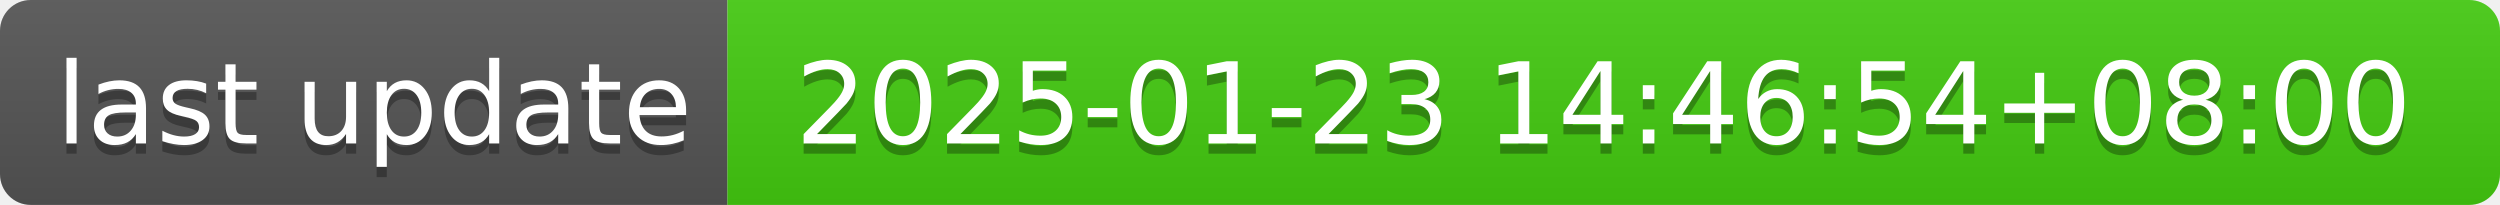
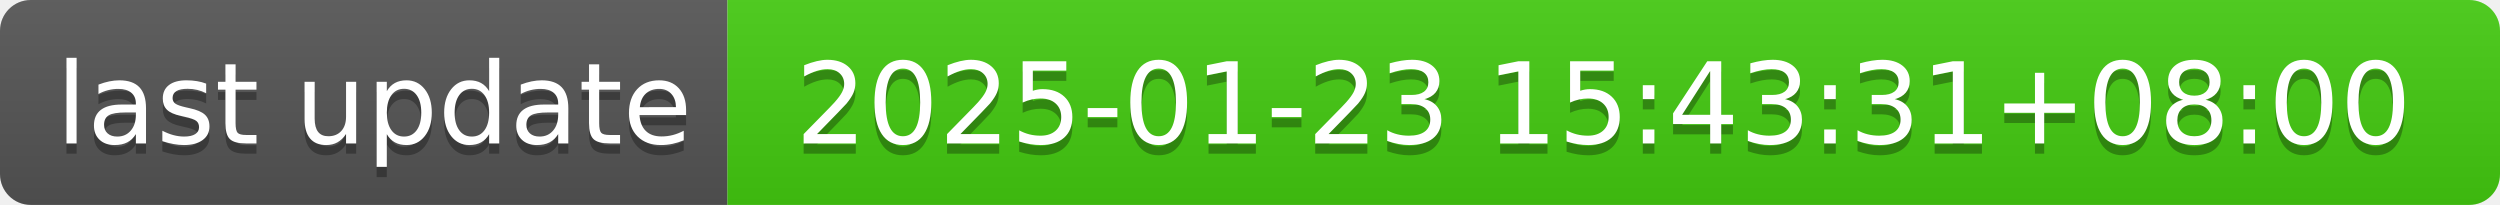
- <svg xmlns="http://www.w3.org/2000/svg" width="244" height="20" role="img" aria-label="last update: 2025-01-23 14:46:54+08:00">
+ <svg xmlns="http://www.w3.org/2000/svg" width="244" height="20" role="img" aria-label="last update: 2025-01-23 15:43:31+08:00">
  <linearGradient id="s" x2="0" y2="100%">
    <stop offset="0" stop-color="#bbb" stop-opacity=".1" />
    <stop offset="1" stop-opacity=".1" />
  </linearGradient>
  <clipPath id="r">
    <rect width="244" height="20" rx="3" fill="#fff" />
  </clipPath>
  <g clip-path="url(#r)">
    <rect width="71" height="20" fill="#555" />
    <rect x="71" width="173" height="20" fill="#4c1" />
    <rect width="244" height="20" fill="url(#s)" />
  </g>
  <g fill="#fff" text-anchor="middle" font-family="Verdana,Geneva,DejaVu Sans,sans-serif" text-rendering="geometricPrecision" font-size="110">
    <text aria-hidden="true" x="365" y="150" fill="#010101" fill-opacity=".3" transform="scale(.1)" textLength="610">last update</text>
    <text x="365" y="140" transform="scale(.1)" fill="#fff" textLength="610">last update</text>
-     <text aria-hidden="true" x="1565" y="150" fill="#010101" fill-opacity=".3" transform="scale(.1)" textLength="1630">2025-01-23 14:46:54+08:00</text>
-     <text x="1565" y="140" transform="scale(.1)" fill="#fff" textLength="1630">2025-01-23 14:46:54+08:00</text>
+     <text aria-hidden="true" x="1565" y="150" fill="#010101" fill-opacity=".3" transform="scale(.1)" textLength="1630">2025-01-23 15:43:31+08:00</text>
+     <text x="1565" y="140" transform="scale(.1)" fill="#fff" textLength="1630">2025-01-23 15:43:31+08:00</text>
  </g>
</svg>
